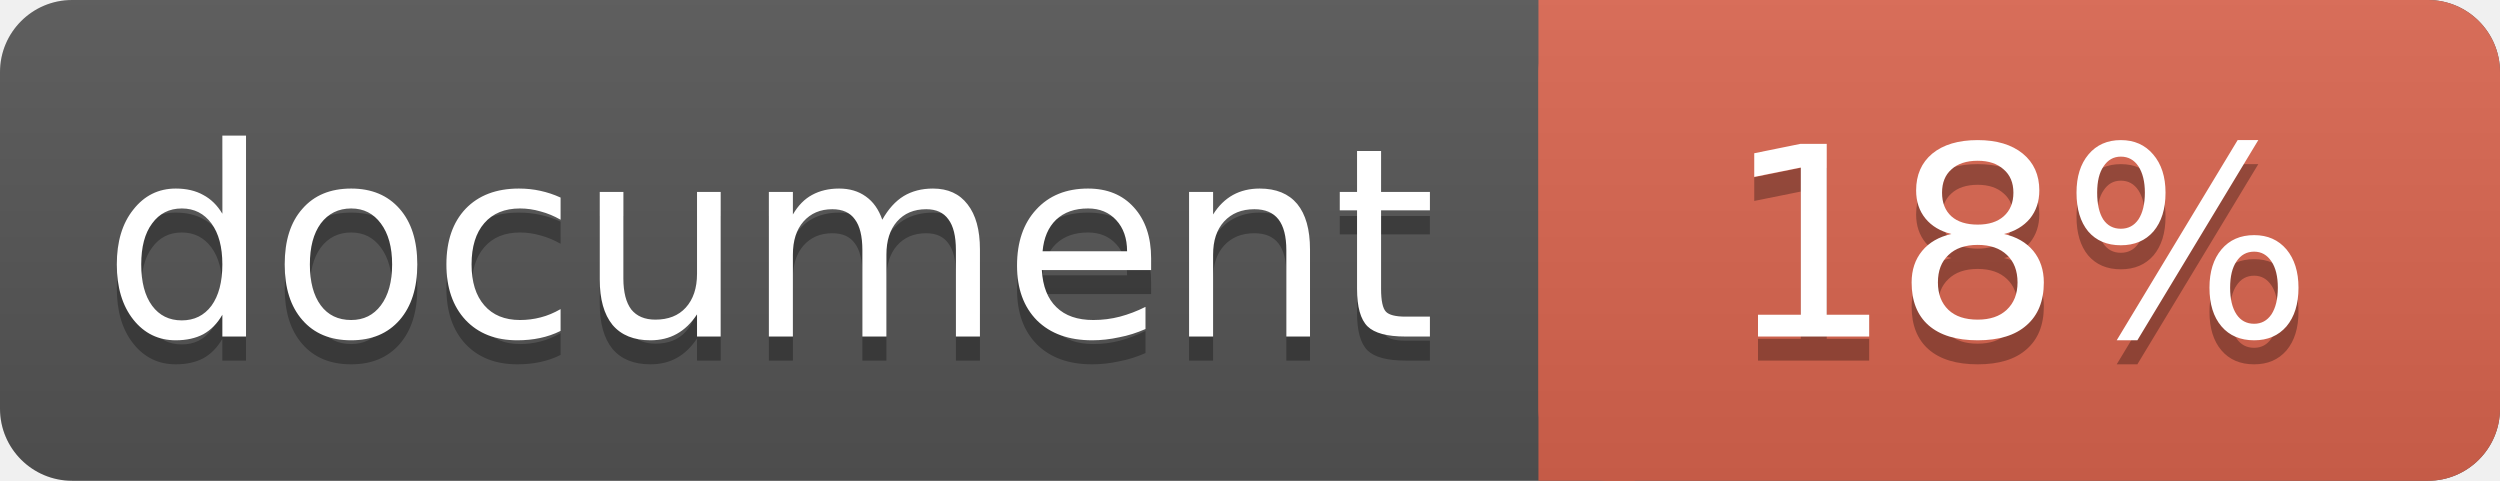
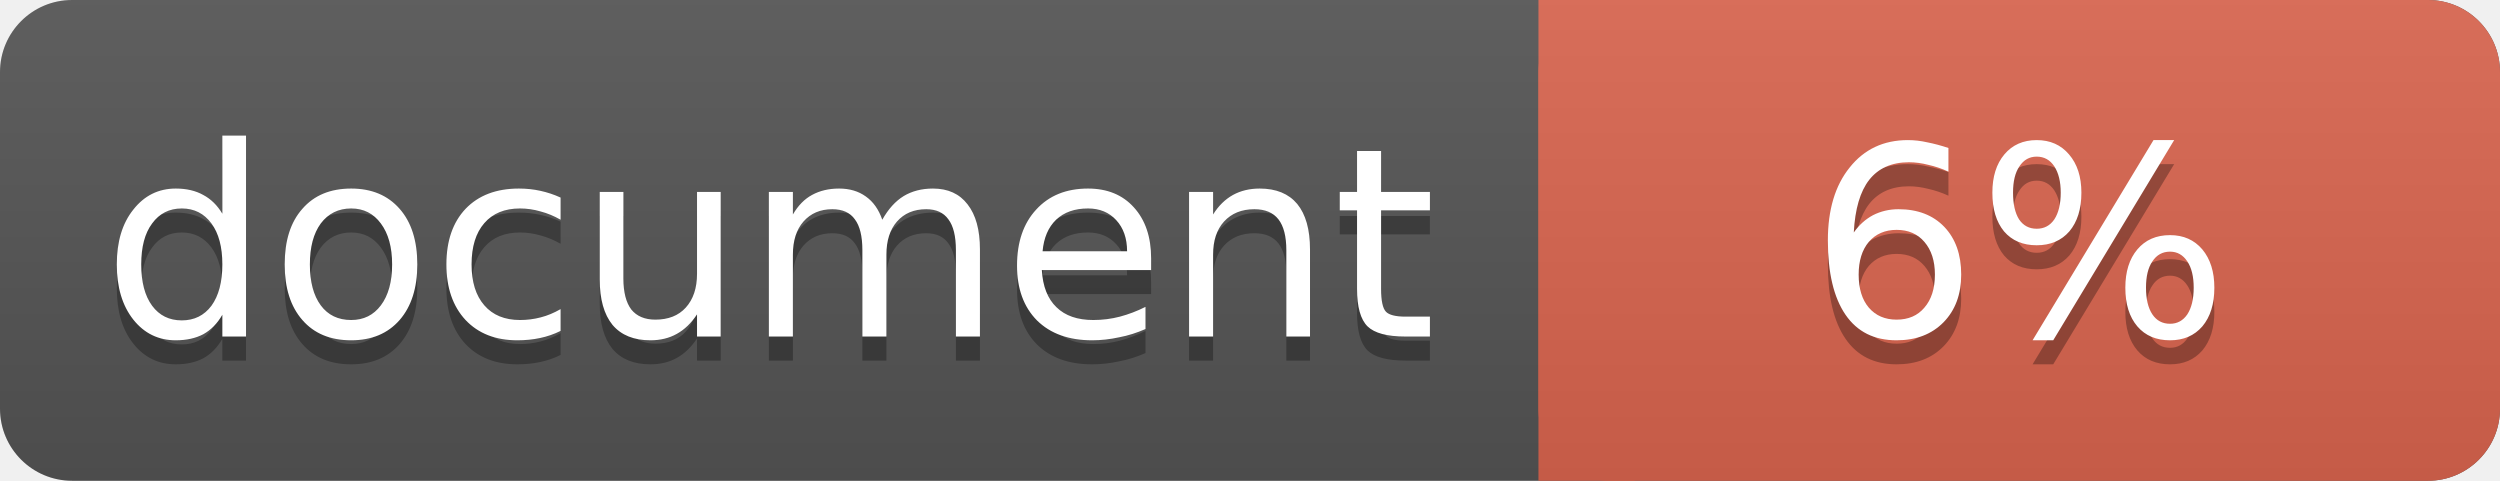
<svg xmlns="http://www.w3.org/2000/svg" width="104" height="20">
  <linearGradient id="a" x2="0" y2="100%">
    <stop offset="0" stop-color="#bbb" stop-opacity=".1" />
    <stop offset="1" stop-opacity=".1" />
  </linearGradient>
  <rect rx="3" width="104" height="20" fill="#555" />
  <rect rx="3" x="64" width="40" height="20" fill="#db654f" />
  <path fill="#db654f" d="M64 0h4v20h-4z" />
  <rect rx="3" width="104" height="20" fill="url(#a)" />
  <g fill="#fff" text-anchor="middle" font-family="DejaVu Sans,Verdana,Geneva,sans-serif" font-size="11">
    <text x="32" y="15" fill="#010101" fill-opacity=".3">document</text>
    <text x="32" y="14">document</text>
-     <text x="84" y="15" fill="#010101" fill-opacity=".3">18%</text>
-     <text x="84" y="14">18%</text>
+     <text x="84" y="15" fill="#010101" fill-opacity=".3">6%</text>
+     <text x="84" y="14">6%</text>
  </g>
</svg>
